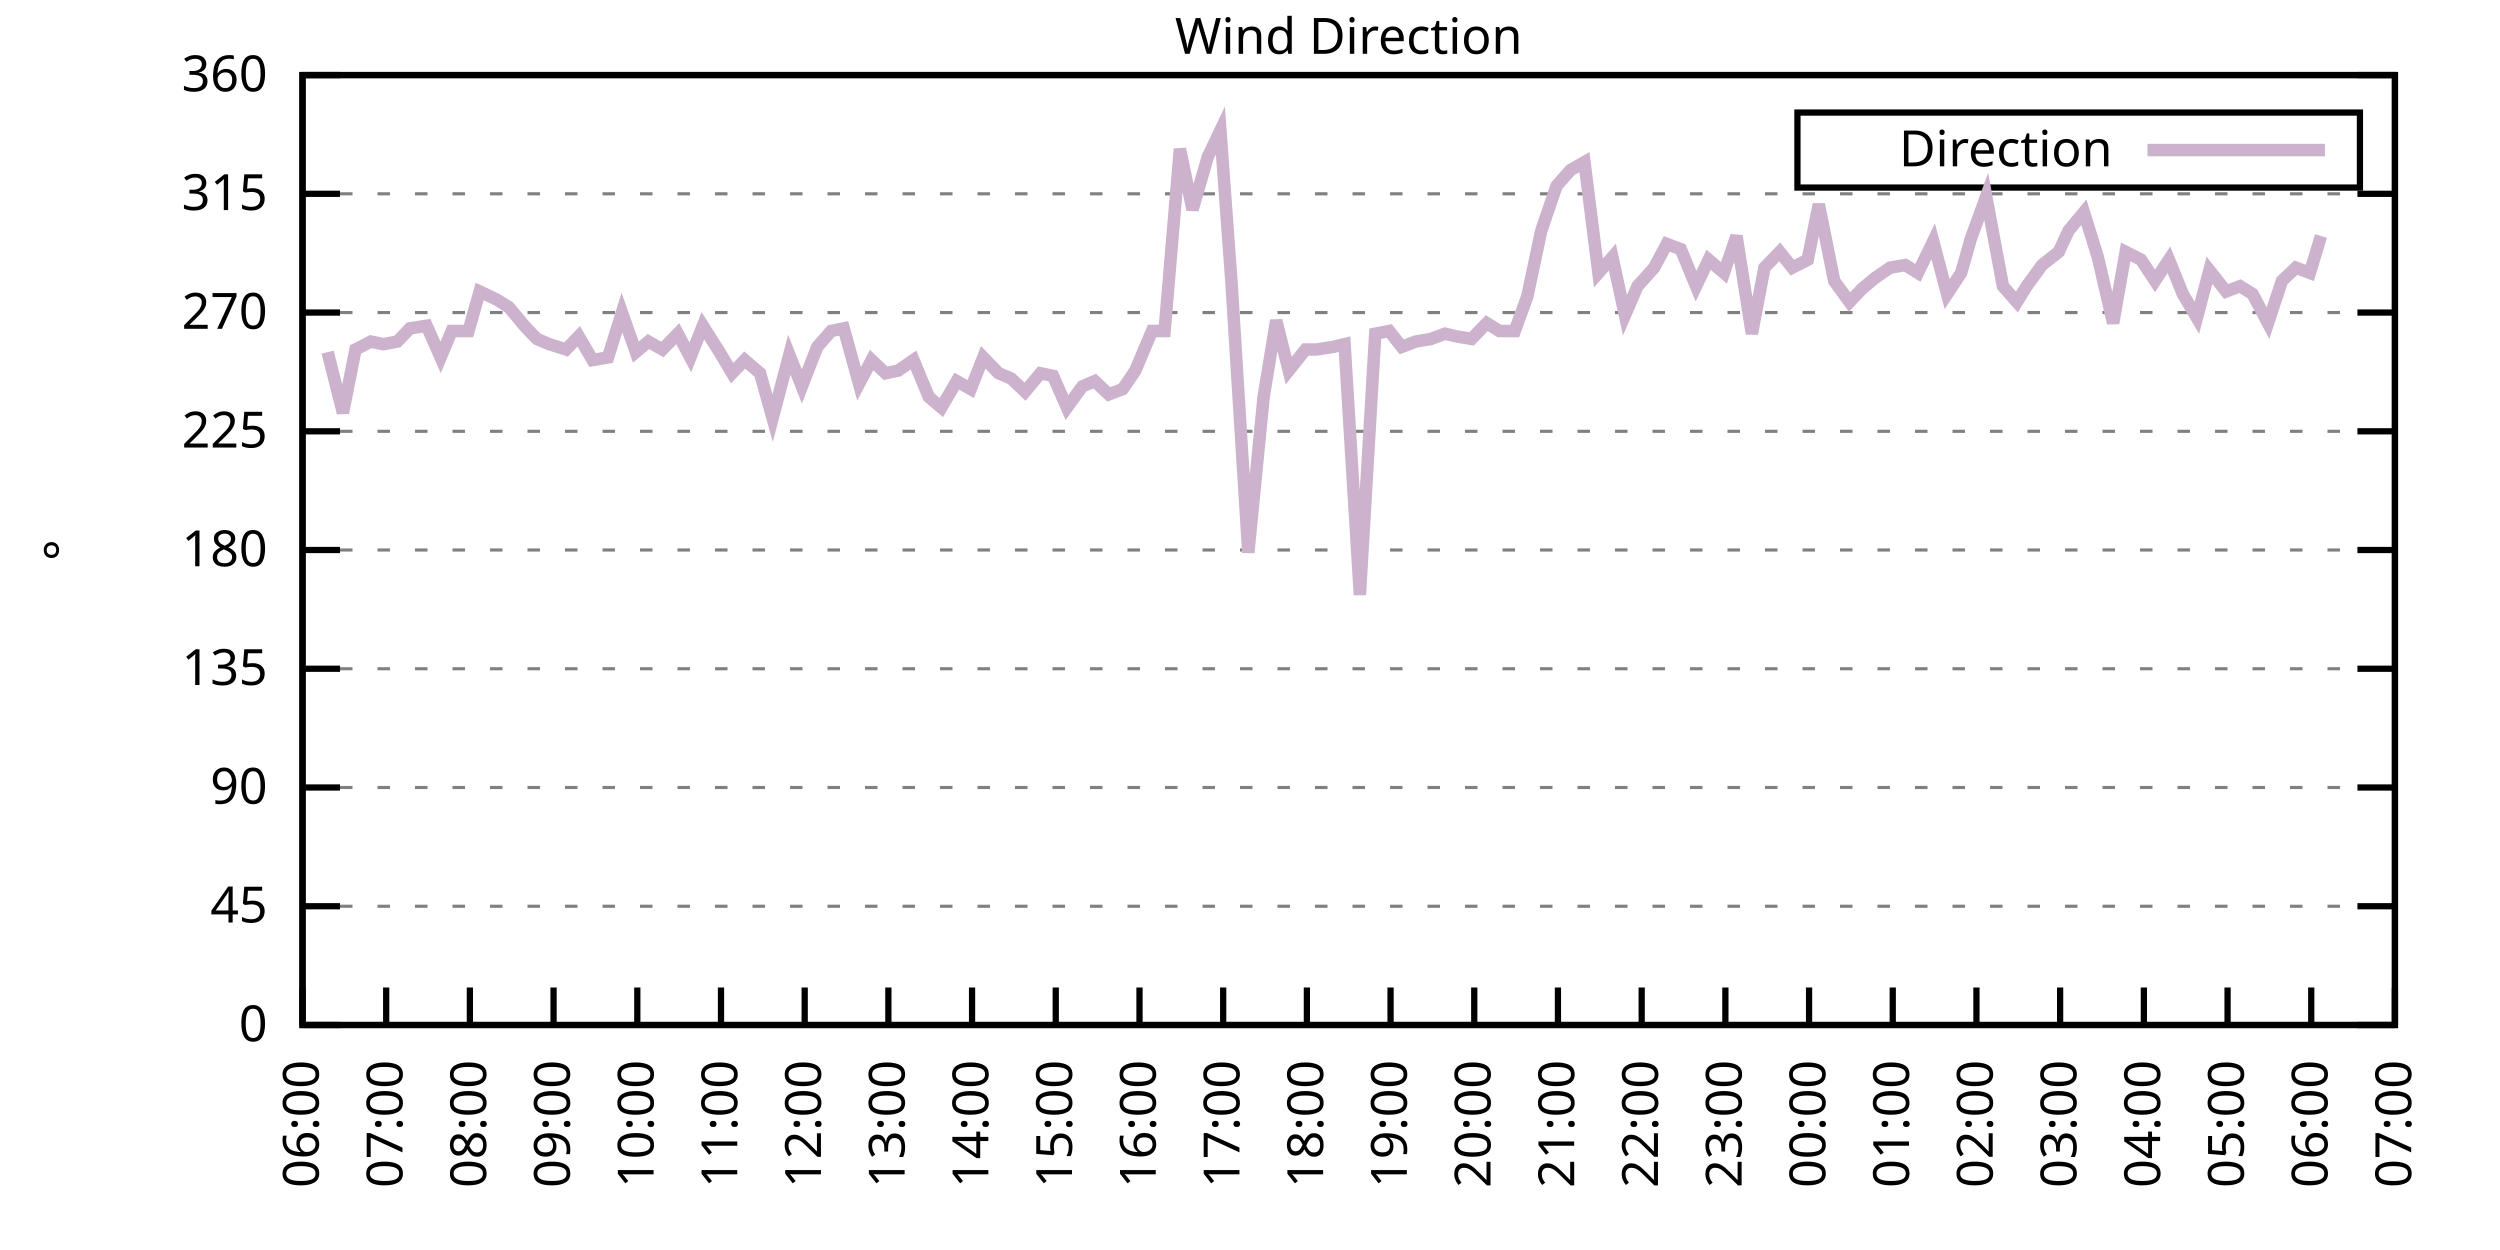
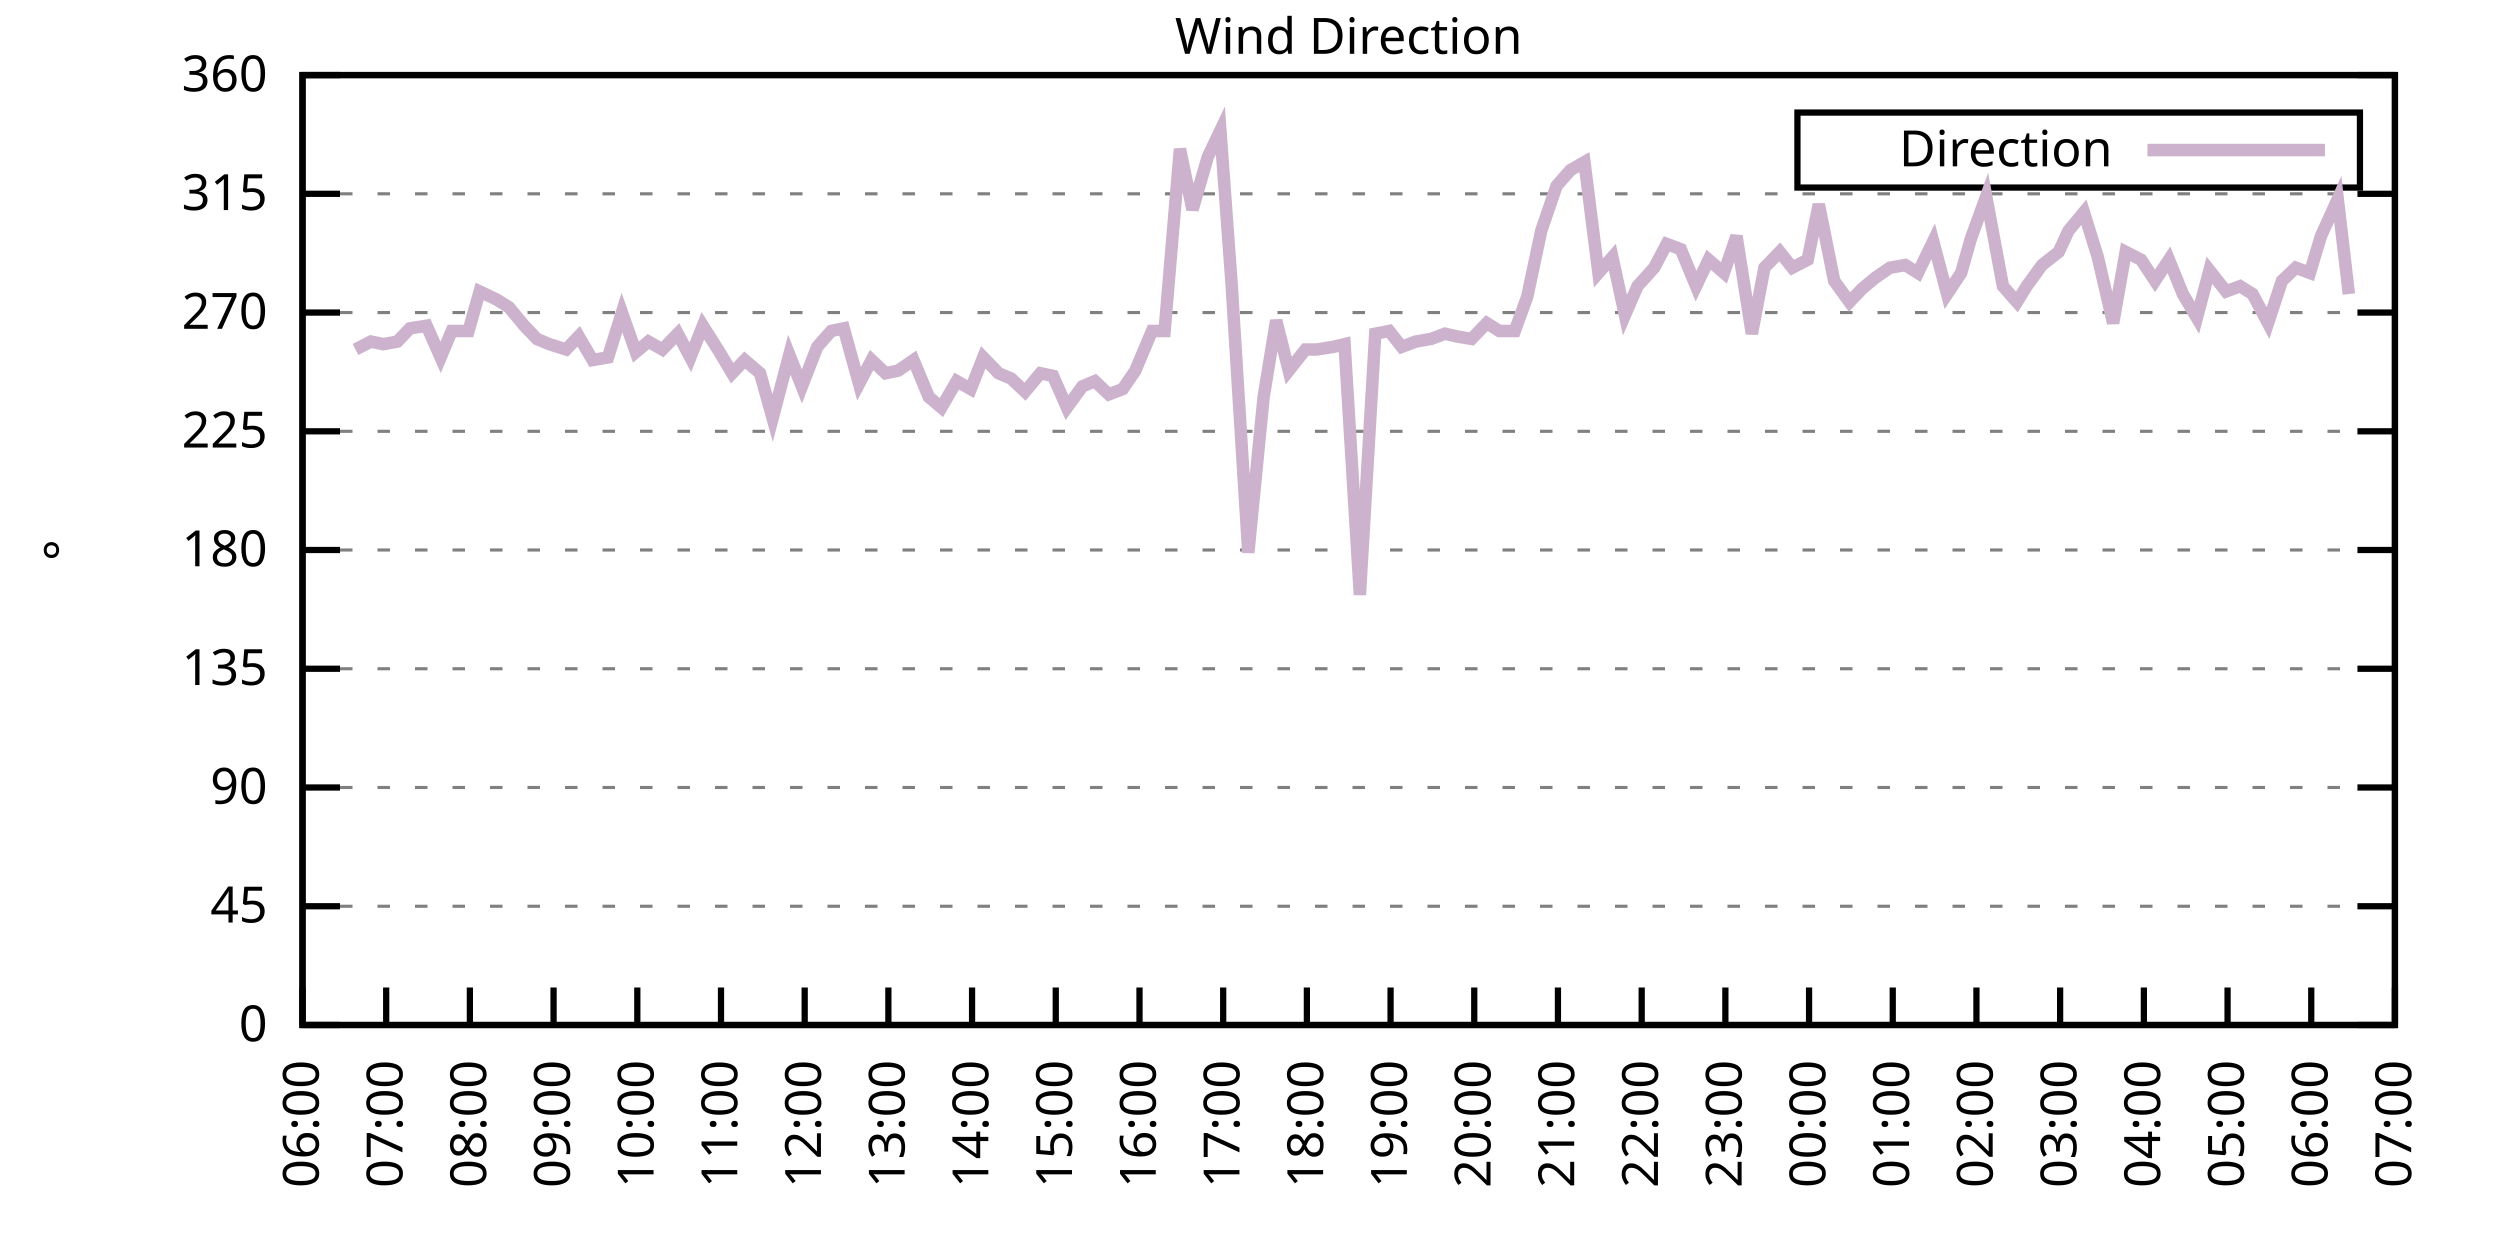
<svg xmlns="http://www.w3.org/2000/svg" xmlns:xlink="http://www.w3.org/1999/xlink" width="400" height="200" viewBox="0 0 400 200">
  <g id="gnuplot_canvas">
    <rect x="0" y="0" width="400" height="200" fill="none" />
    <defs>
      <circle id="gpDot" r="0.5" stroke-width="0.5" stroke="currentColor" />
      <path id="gpPt0" stroke-width="0.333" stroke="currentColor" d="M-1,0 h2 M0,-1 v2" />
      <path id="gpPt1" stroke-width="0.333" stroke="currentColor" d="M-1,-1 L1,1 M1,-1 L-1,1" />
      <path id="gpPt2" stroke-width="0.333" stroke="currentColor" d="M-1,0 L1,0 M0,-1 L0,1 M-1,-1 L1,1 M-1,1 L1,-1" />
      <rect id="gpPt3" stroke-width="0.333" stroke="currentColor" x="-1" y="-1" width="2" height="2" />
      <rect id="gpPt4" stroke-width="0.333" stroke="currentColor" fill="currentColor" x="-1" y="-1" width="2" height="2" />
      <circle id="gpPt5" stroke-width="0.333" stroke="currentColor" cx="0" cy="0" r="1" />
      <use xlink:href="#gpPt5" id="gpPt6" fill="currentColor" stroke="none" />
      <path id="gpPt7" stroke-width="0.333" stroke="currentColor" d="M0,-1.33 L-1.33,0.67 L1.33,0.67 z" />
      <use xlink:href="#gpPt7" id="gpPt8" fill="currentColor" stroke="none" />
      <use xlink:href="#gpPt7" id="gpPt9" stroke="currentColor" transform="rotate(180)" />
      <use xlink:href="#gpPt9" id="gpPt10" fill="currentColor" stroke="none" />
      <use xlink:href="#gpPt3" id="gpPt11" stroke="currentColor" transform="rotate(45)" />
      <use xlink:href="#gpPt11" id="gpPt12" fill="currentColor" stroke="none" />
      <path id="gpPt13" stroke-width="0.333" stroke="currentColor" d="M0,1.330 L1.265,0.411 L0.782,-1.067 L-0.782,-1.076 L-1.265,0.411 z" />
      <use xlink:href="#gpPt13" id="gpPt14" fill="currentColor" stroke="none" />
      <filter id="textbox" filterUnits="objectBoundingBox" x="0" y="0" height="1" width="1">
        <feFlood flood-color="white" flood-opacity="1" result="bgnd" />
        <feComposite in="SourceGraphic" in2="bgnd" operator="atop" />
      </filter>
      <filter id="greybox" filterUnits="objectBoundingBox" x="0" y="0" height="1" width="1">
        <feFlood flood-color="lightgrey" flood-opacity="1" result="grey" />
        <feComposite in="SourceGraphic" in2="grey" operator="atop" />
      </filter>
    </defs>
    <g fill="none" color="white" stroke="currentColor" stroke-width="1.00" stroke-linecap="butt" stroke-linejoin="miter">
</g>
    <g fill="none" color="black" stroke="currentColor" stroke-width="1.00" stroke-linecap="butt" stroke-linejoin="miter">
      <g stroke="none" shape-rendering="crispEdges">
        <polygon fill="rgb(255, 255, 255)" points="48.40,164.00 383.18,164.00 383.18,12.02 48.40,12.02 " />
      </g>
    </g>
    <g fill="none" color="black" stroke="currentColor" stroke-width="1.00" stroke-linecap="butt" stroke-linejoin="miter">
</g>
    <g fill="none" color="black" stroke="black" stroke-width="0.50" stroke-linecap="butt" stroke-linejoin="miter">
</g>
    <g fill="none" color="gray" stroke="currentColor" stroke-width="0.50" stroke-linecap="butt" stroke-linejoin="miter">
      <path stroke="gray" stroke-dasharray="2,4" class="gridline" d="M48.40,164.00 L383.19,164.00  " />
    </g>
    <g fill="none" color="gray" stroke="gray" stroke-width="1.00" stroke-linecap="butt" stroke-linejoin="miter">
</g>
    <g fill="none" color="black" stroke="currentColor" stroke-width="1.00" stroke-linecap="butt" stroke-linejoin="miter">
      <path stroke="black" d="M48.40,164.00 L54.40,164.00 M383.19,164.00 L377.19,164.00  " />
      <g transform="translate(42.80,166.60)" stroke="none" fill="black" font-family="Sans" font-size="8.00" text-anchor="end">
        <text>
          <tspan font-family="Sans"> 0</tspan>
        </text>
      </g>
    </g>
    <g fill="none" color="black" stroke="currentColor" stroke-width="1.00" stroke-linecap="butt" stroke-linejoin="miter">
</g>
    <g fill="none" color="black" stroke="black" stroke-width="0.50" stroke-linecap="butt" stroke-linejoin="miter">
</g>
    <g fill="none" color="gray" stroke="currentColor" stroke-width="0.50" stroke-linecap="butt" stroke-linejoin="miter">
      <path stroke="gray" stroke-dasharray="2,4" class="gridline" d="M48.40,145.00 L383.19,145.00  " />
    </g>
    <g fill="none" color="gray" stroke="gray" stroke-width="1.00" stroke-linecap="butt" stroke-linejoin="miter">
</g>
    <g fill="none" color="black" stroke="currentColor" stroke-width="1.00" stroke-linecap="butt" stroke-linejoin="miter">
      <path stroke="black" d="M48.40,145.00 L54.40,145.00 M383.19,145.00 L377.19,145.00  " />
      <g transform="translate(42.80,147.60)" stroke="none" fill="black" font-family="Sans" font-size="8.00" text-anchor="end">
        <text>
          <tspan font-family="Sans"> 45</tspan>
        </text>
      </g>
    </g>
    <g fill="none" color="black" stroke="currentColor" stroke-width="1.00" stroke-linecap="butt" stroke-linejoin="miter">
</g>
    <g fill="none" color="black" stroke="black" stroke-width="0.50" stroke-linecap="butt" stroke-linejoin="miter">
</g>
    <g fill="none" color="gray" stroke="currentColor" stroke-width="0.50" stroke-linecap="butt" stroke-linejoin="miter">
      <path stroke="gray" stroke-dasharray="2,4" class="gridline" d="M48.40,126.00 L383.19,126.00  " />
    </g>
    <g fill="none" color="gray" stroke="gray" stroke-width="1.00" stroke-linecap="butt" stroke-linejoin="miter">
</g>
    <g fill="none" color="black" stroke="currentColor" stroke-width="1.00" stroke-linecap="butt" stroke-linejoin="miter">
      <path stroke="black" d="M48.40,126.00 L54.40,126.00 M383.19,126.00 L377.19,126.00  " />
      <g transform="translate(42.80,128.60)" stroke="none" fill="black" font-family="Sans" font-size="8.00" text-anchor="end">
        <text>
          <tspan font-family="Sans"> 90</tspan>
        </text>
      </g>
    </g>
    <g fill="none" color="black" stroke="currentColor" stroke-width="1.00" stroke-linecap="butt" stroke-linejoin="miter">
</g>
    <g fill="none" color="black" stroke="black" stroke-width="0.50" stroke-linecap="butt" stroke-linejoin="miter">
</g>
    <g fill="none" color="gray" stroke="currentColor" stroke-width="0.50" stroke-linecap="butt" stroke-linejoin="miter">
      <path stroke="gray" stroke-dasharray="2,4" class="gridline" d="M48.40,107.00 L383.19,107.00  " />
    </g>
    <g fill="none" color="gray" stroke="gray" stroke-width="1.00" stroke-linecap="butt" stroke-linejoin="miter">
</g>
    <g fill="none" color="black" stroke="currentColor" stroke-width="1.00" stroke-linecap="butt" stroke-linejoin="miter">
      <path stroke="black" d="M48.40,107.00 L54.40,107.00 M383.19,107.00 L377.19,107.00  " />
      <g transform="translate(42.80,109.60)" stroke="none" fill="black" font-family="Sans" font-size="8.00" text-anchor="end">
        <text>
          <tspan font-family="Sans"> 135</tspan>
        </text>
      </g>
    </g>
    <g fill="none" color="black" stroke="currentColor" stroke-width="1.00" stroke-linecap="butt" stroke-linejoin="miter">
</g>
    <g fill="none" color="black" stroke="black" stroke-width="0.50" stroke-linecap="butt" stroke-linejoin="miter">
</g>
    <g fill="none" color="gray" stroke="currentColor" stroke-width="0.50" stroke-linecap="butt" stroke-linejoin="miter">
      <path stroke="gray" stroke-dasharray="2,4" class="gridline" d="M48.40,88.00 L383.19,88.00  " />
    </g>
    <g fill="none" color="gray" stroke="gray" stroke-width="1.00" stroke-linecap="butt" stroke-linejoin="miter">
</g>
    <g fill="none" color="black" stroke="currentColor" stroke-width="1.00" stroke-linecap="butt" stroke-linejoin="miter">
      <path stroke="black" d="M48.40,88.00 L54.40,88.00 M383.19,88.00 L377.19,88.00  " />
      <g transform="translate(42.80,90.60)" stroke="none" fill="black" font-family="Sans" font-size="8.00" text-anchor="end">
        <text>
          <tspan font-family="Sans"> 180</tspan>
        </text>
      </g>
    </g>
    <g fill="none" color="black" stroke="currentColor" stroke-width="1.00" stroke-linecap="butt" stroke-linejoin="miter">
</g>
    <g fill="none" color="black" stroke="black" stroke-width="0.50" stroke-linecap="butt" stroke-linejoin="miter">
</g>
    <g fill="none" color="gray" stroke="currentColor" stroke-width="0.50" stroke-linecap="butt" stroke-linejoin="miter">
      <path stroke="gray" stroke-dasharray="2,4" class="gridline" d="M48.40,69.01 L383.19,69.01  " />
    </g>
    <g fill="none" color="gray" stroke="gray" stroke-width="1.00" stroke-linecap="butt" stroke-linejoin="miter">
</g>
    <g fill="none" color="black" stroke="currentColor" stroke-width="1.00" stroke-linecap="butt" stroke-linejoin="miter">
      <path stroke="black" d="M48.40,69.01 L54.40,69.01 M383.19,69.01 L377.19,69.01  " />
      <g transform="translate(42.80,71.61)" stroke="none" fill="black" font-family="Sans" font-size="8.00" text-anchor="end">
        <text>
          <tspan font-family="Sans"> 225</tspan>
        </text>
      </g>
    </g>
    <g fill="none" color="black" stroke="currentColor" stroke-width="1.00" stroke-linecap="butt" stroke-linejoin="miter">
</g>
    <g fill="none" color="black" stroke="black" stroke-width="0.50" stroke-linecap="butt" stroke-linejoin="miter">
</g>
    <g fill="none" color="gray" stroke="currentColor" stroke-width="0.50" stroke-linecap="butt" stroke-linejoin="miter">
      <path stroke="gray" stroke-dasharray="2,4" class="gridline" d="M48.40,50.01 L383.19,50.01  " />
    </g>
    <g fill="none" color="gray" stroke="gray" stroke-width="1.00" stroke-linecap="butt" stroke-linejoin="miter">
</g>
    <g fill="none" color="black" stroke="currentColor" stroke-width="1.00" stroke-linecap="butt" stroke-linejoin="miter">
      <path stroke="black" d="M48.40,50.01 L54.40,50.01 M383.19,50.01 L377.19,50.01  " />
      <g transform="translate(42.80,52.61)" stroke="none" fill="black" font-family="Sans" font-size="8.00" text-anchor="end">
        <text>
          <tspan font-family="Sans"> 270</tspan>
        </text>
      </g>
    </g>
    <g fill="none" color="black" stroke="currentColor" stroke-width="1.00" stroke-linecap="butt" stroke-linejoin="miter">
</g>
    <g fill="none" color="black" stroke="black" stroke-width="0.50" stroke-linecap="butt" stroke-linejoin="miter">
</g>
    <g fill="none" color="gray" stroke="currentColor" stroke-width="0.50" stroke-linecap="butt" stroke-linejoin="miter">
      <path stroke="gray" stroke-dasharray="2,4" class="gridline" d="M48.40,31.01 L383.19,31.01  " />
    </g>
    <g fill="none" color="gray" stroke="gray" stroke-width="1.00" stroke-linecap="butt" stroke-linejoin="miter">
</g>
    <g fill="none" color="black" stroke="currentColor" stroke-width="1.00" stroke-linecap="butt" stroke-linejoin="miter">
      <path stroke="black" d="M48.40,31.01 L54.40,31.01 M383.19,31.01 L377.19,31.01  " />
      <g transform="translate(42.80,33.61)" stroke="none" fill="black" font-family="Sans" font-size="8.00" text-anchor="end">
        <text>
          <tspan font-family="Sans"> 315</tspan>
        </text>
      </g>
    </g>
    <g fill="none" color="black" stroke="currentColor" stroke-width="1.00" stroke-linecap="butt" stroke-linejoin="miter">
</g>
    <g fill="none" color="black" stroke="black" stroke-width="0.50" stroke-linecap="butt" stroke-linejoin="miter">
</g>
    <g fill="none" color="gray" stroke="currentColor" stroke-width="0.50" stroke-linecap="butt" stroke-linejoin="miter">
      <path stroke="gray" stroke-dasharray="2,4" class="gridline" d="M48.40,12.01 L383.19,12.01  " />
    </g>
    <g fill="none" color="gray" stroke="gray" stroke-width="1.00" stroke-linecap="butt" stroke-linejoin="miter">
</g>
    <g fill="none" color="black" stroke="currentColor" stroke-width="1.00" stroke-linecap="butt" stroke-linejoin="miter">
      <path stroke="black" d="M48.40,12.01 L54.40,12.01 M383.19,12.01 L377.19,12.01  " />
      <g transform="translate(42.80,14.61)" stroke="none" fill="black" font-family="Sans" font-size="8.00" text-anchor="end">
        <text>
          <tspan font-family="Sans"> 360</tspan>
        </text>
      </g>
    </g>
    <g fill="none" color="black" stroke="currentColor" stroke-width="1.00" stroke-linecap="butt" stroke-linejoin="miter">
      <path stroke="black" d="M48.40,164.00 L48.40,158.00  " />
      <g transform="translate(51.00,169.60) rotate(270.00)" stroke="none" fill="black" font-family="Sans" font-size="8.00" text-anchor="end">
        <text>
          <tspan font-family="Sans">06:00</tspan>
        </text>
      </g>
    </g>
    <g fill="none" color="black" stroke="currentColor" stroke-width="1.00" stroke-linecap="butt" stroke-linejoin="miter">
      <path stroke="black" d="M61.79,164.00 L61.79,158.00  " />
      <g transform="translate(64.39,169.60) rotate(270.00)" stroke="none" fill="black" font-family="Sans" font-size="8.00" text-anchor="end">
        <text>
          <tspan font-family="Sans">07:00</tspan>
        </text>
      </g>
    </g>
    <g fill="none" color="black" stroke="currentColor" stroke-width="1.00" stroke-linecap="butt" stroke-linejoin="miter">
      <path stroke="black" d="M75.18,164.00 L75.18,158.00  " />
      <g transform="translate(77.78,169.60) rotate(270.00)" stroke="none" fill="black" font-family="Sans" font-size="8.00" text-anchor="end">
        <text>
          <tspan font-family="Sans">08:00</tspan>
        </text>
      </g>
    </g>
    <g fill="none" color="black" stroke="currentColor" stroke-width="1.00" stroke-linecap="butt" stroke-linejoin="miter">
      <path stroke="black" d="M88.57,164.00 L88.57,158.00  " />
      <g transform="translate(91.17,169.60) rotate(270.00)" stroke="none" fill="black" font-family="Sans" font-size="8.00" text-anchor="end">
        <text>
          <tspan font-family="Sans">09:00</tspan>
        </text>
      </g>
    </g>
    <g fill="none" color="black" stroke="currentColor" stroke-width="1.00" stroke-linecap="butt" stroke-linejoin="miter">
      <path stroke="black" d="M101.97,164.00 L101.97,158.00  " />
      <g transform="translate(104.57,169.60) rotate(270.00)" stroke="none" fill="black" font-family="Sans" font-size="8.00" text-anchor="end">
        <text>
          <tspan font-family="Sans">10:00</tspan>
        </text>
      </g>
    </g>
    <g fill="none" color="black" stroke="currentColor" stroke-width="1.00" stroke-linecap="butt" stroke-linejoin="miter">
      <path stroke="black" d="M115.36,164.00 L115.36,158.00  " />
      <g transform="translate(117.96,169.60) rotate(270.00)" stroke="none" fill="black" font-family="Sans" font-size="8.00" text-anchor="end">
        <text>
          <tspan font-family="Sans">11:00</tspan>
        </text>
      </g>
    </g>
    <g fill="none" color="black" stroke="currentColor" stroke-width="1.00" stroke-linecap="butt" stroke-linejoin="miter">
      <path stroke="black" d="M128.75,164.00 L128.75,158.00  " />
      <g transform="translate(131.35,169.60) rotate(270.00)" stroke="none" fill="black" font-family="Sans" font-size="8.00" text-anchor="end">
        <text>
          <tspan font-family="Sans">12:00</tspan>
        </text>
      </g>
    </g>
    <g fill="none" color="black" stroke="currentColor" stroke-width="1.00" stroke-linecap="butt" stroke-linejoin="miter">
      <path stroke="black" d="M142.14,164.00 L142.14,158.00  " />
      <g transform="translate(144.74,169.60) rotate(270.00)" stroke="none" fill="black" font-family="Sans" font-size="8.00" text-anchor="end">
        <text>
          <tspan font-family="Sans">13:00</tspan>
        </text>
      </g>
    </g>
    <g fill="none" color="black" stroke="currentColor" stroke-width="1.00" stroke-linecap="butt" stroke-linejoin="miter">
      <path stroke="black" d="M155.53,164.00 L155.53,158.00  " />
      <g transform="translate(158.13,169.60) rotate(270.00)" stroke="none" fill="black" font-family="Sans" font-size="8.00" text-anchor="end">
        <text>
          <tspan font-family="Sans">14:00</tspan>
        </text>
      </g>
    </g>
    <g fill="none" color="black" stroke="currentColor" stroke-width="1.00" stroke-linecap="butt" stroke-linejoin="miter">
      <path stroke="black" d="M168.92,164.00 L168.92,158.00  " />
      <g transform="translate(171.52,169.60) rotate(270.00)" stroke="none" fill="black" font-family="Sans" font-size="8.00" text-anchor="end">
        <text>
          <tspan font-family="Sans">15:00</tspan>
        </text>
      </g>
    </g>
    <g fill="none" color="black" stroke="currentColor" stroke-width="1.00" stroke-linecap="butt" stroke-linejoin="miter">
      <path stroke="black" d="M182.32,164.00 L182.32,158.00  " />
      <g transform="translate(184.92,169.60) rotate(270.00)" stroke="none" fill="black" font-family="Sans" font-size="8.00" text-anchor="end">
        <text>
          <tspan font-family="Sans">16:00</tspan>
        </text>
      </g>
    </g>
    <g fill="none" color="black" stroke="currentColor" stroke-width="1.00" stroke-linecap="butt" stroke-linejoin="miter">
      <path stroke="black" d="M195.71,164.00 L195.71,158.00  " />
      <g transform="translate(198.31,169.60) rotate(270.00)" stroke="none" fill="black" font-family="Sans" font-size="8.00" text-anchor="end">
        <text>
          <tspan font-family="Sans">17:00</tspan>
        </text>
      </g>
    </g>
    <g fill="none" color="black" stroke="currentColor" stroke-width="1.00" stroke-linecap="butt" stroke-linejoin="miter">
      <path stroke="black" d="M209.10,164.00 L209.10,158.00  " />
      <g transform="translate(211.70,169.60) rotate(270.00)" stroke="none" fill="black" font-family="Sans" font-size="8.00" text-anchor="end">
        <text>
          <tspan font-family="Sans">18:00</tspan>
        </text>
      </g>
    </g>
    <g fill="none" color="black" stroke="currentColor" stroke-width="1.00" stroke-linecap="butt" stroke-linejoin="miter">
      <path stroke="black" d="M222.49,164.00 L222.49,158.00  " />
      <g transform="translate(225.09,169.60) rotate(270.00)" stroke="none" fill="black" font-family="Sans" font-size="8.00" text-anchor="end">
        <text>
          <tspan font-family="Sans">19:00</tspan>
        </text>
      </g>
    </g>
    <g fill="none" color="black" stroke="currentColor" stroke-width="1.00" stroke-linecap="butt" stroke-linejoin="miter">
      <path stroke="black" d="M235.88,164.00 L235.88,158.00  " />
      <g transform="translate(238.48,169.60) rotate(270.00)" stroke="none" fill="black" font-family="Sans" font-size="8.00" text-anchor="end">
        <text>
          <tspan font-family="Sans">20:00</tspan>
        </text>
      </g>
    </g>
    <g fill="none" color="black" stroke="currentColor" stroke-width="1.00" stroke-linecap="butt" stroke-linejoin="miter">
      <path stroke="black" d="M249.27,164.00 L249.27,158.00  " />
      <g transform="translate(251.87,169.60) rotate(270.00)" stroke="none" fill="black" font-family="Sans" font-size="8.00" text-anchor="end">
        <text>
          <tspan font-family="Sans">21:00</tspan>
        </text>
      </g>
    </g>
    <g fill="none" color="black" stroke="currentColor" stroke-width="1.00" stroke-linecap="butt" stroke-linejoin="miter">
      <path stroke="black" d="M262.67,164.00 L262.67,158.00  " />
      <g transform="translate(265.27,169.60) rotate(270.00)" stroke="none" fill="black" font-family="Sans" font-size="8.00" text-anchor="end">
        <text>
          <tspan font-family="Sans">22:00</tspan>
        </text>
      </g>
    </g>
    <g fill="none" color="black" stroke="currentColor" stroke-width="1.00" stroke-linecap="butt" stroke-linejoin="miter">
      <path stroke="black" d="M276.06,164.00 L276.06,158.00  " />
      <g transform="translate(278.66,169.60) rotate(270.00)" stroke="none" fill="black" font-family="Sans" font-size="8.00" text-anchor="end">
        <text>
          <tspan font-family="Sans">23:00</tspan>
        </text>
      </g>
    </g>
    <g fill="none" color="black" stroke="currentColor" stroke-width="1.00" stroke-linecap="butt" stroke-linejoin="miter">
      <path stroke="black" d="M289.45,164.00 L289.45,158.00  " />
      <g transform="translate(292.05,169.60) rotate(270.00)" stroke="none" fill="black" font-family="Sans" font-size="8.00" text-anchor="end">
        <text>
          <tspan font-family="Sans">00:00</tspan>
        </text>
      </g>
    </g>
    <g fill="none" color="black" stroke="currentColor" stroke-width="1.00" stroke-linecap="butt" stroke-linejoin="miter">
      <path stroke="black" d="M302.84,164.00 L302.84,158.00  " />
      <g transform="translate(305.44,169.60) rotate(270.00)" stroke="none" fill="black" font-family="Sans" font-size="8.00" text-anchor="end">
        <text>
          <tspan font-family="Sans">01:00</tspan>
        </text>
      </g>
    </g>
    <g fill="none" color="black" stroke="currentColor" stroke-width="1.00" stroke-linecap="butt" stroke-linejoin="miter">
      <path stroke="black" d="M316.23,164.00 L316.23,158.00  " />
      <g transform="translate(318.83,169.60) rotate(270.00)" stroke="none" fill="black" font-family="Sans" font-size="8.00" text-anchor="end">
        <text>
          <tspan font-family="Sans">02:00</tspan>
        </text>
      </g>
    </g>
    <g fill="none" color="black" stroke="currentColor" stroke-width="1.00" stroke-linecap="butt" stroke-linejoin="miter">
      <path stroke="black" d="M329.62,164.00 L329.62,158.00  " />
      <g transform="translate(332.22,169.60) rotate(270.00)" stroke="none" fill="black" font-family="Sans" font-size="8.00" text-anchor="end">
        <text>
          <tspan font-family="Sans">03:00</tspan>
        </text>
      </g>
    </g>
    <g fill="none" color="black" stroke="currentColor" stroke-width="1.00" stroke-linecap="butt" stroke-linejoin="miter">
      <path stroke="black" d="M343.02,164.00 L343.02,158.00  " />
      <g transform="translate(345.62,169.60) rotate(270.00)" stroke="none" fill="black" font-family="Sans" font-size="8.00" text-anchor="end">
        <text>
          <tspan font-family="Sans">04:00</tspan>
        </text>
      </g>
    </g>
    <g fill="none" color="black" stroke="currentColor" stroke-width="1.00" stroke-linecap="butt" stroke-linejoin="miter">
      <path stroke="black" d="M356.41,164.00 L356.41,158.00  " />
      <g transform="translate(359.01,169.60) rotate(270.00)" stroke="none" fill="black" font-family="Sans" font-size="8.00" text-anchor="end">
        <text>
          <tspan font-family="Sans">05:00</tspan>
        </text>
      </g>
    </g>
    <g fill="none" color="black" stroke="currentColor" stroke-width="1.00" stroke-linecap="butt" stroke-linejoin="miter">
      <path stroke="black" d="M369.80,164.00 L369.80,158.00  " />
      <g transform="translate(372.40,169.60) rotate(270.00)" stroke="none" fill="black" font-family="Sans" font-size="8.00" text-anchor="end">
        <text>
          <tspan font-family="Sans">06:00</tspan>
        </text>
      </g>
    </g>
    <g fill="none" color="black" stroke="currentColor" stroke-width="1.00" stroke-linecap="butt" stroke-linejoin="miter">
      <path stroke="black" d="M383.19,164.00 L383.19,158.00  " />
      <g transform="translate(385.79,169.60) rotate(270.00)" stroke="none" fill="black" font-family="Sans" font-size="8.00" text-anchor="end">
        <text>
          <tspan font-family="Sans">07:00</tspan>
        </text>
      </g>
    </g>
    <g fill="none" color="black" stroke="currentColor" stroke-width="1.00" stroke-linecap="butt" stroke-linejoin="miter">
</g>
    <g fill="none" color="black" stroke="currentColor" stroke-width="1.00" stroke-linecap="butt" stroke-linejoin="miter">
      <path stroke="black" d="M48.40,12.01 L48.40,164.00 L383.19,164.00 L383.19,12.01 L48.40,12.01 Z  " />
    </g>
    <g fill="none" color="black" stroke="currentColor" stroke-width="1.00" stroke-linecap="butt" stroke-linejoin="miter">
</g>
    <g fill="none" color="black" stroke="currentColor" stroke-width="1.00" stroke-linecap="butt" stroke-linejoin="miter">
      <path stroke="black" d="M287.59,30.01 L287.59,18.01 L377.59,18.01 L377.59,30.01 L287.59,30.01 Z  " />
    </g>
    <g id="Wind_direction_plot_1">
      <g fill="none" color="white" stroke="black" stroke-width="2.00" stroke-linecap="butt" stroke-linejoin="miter">
</g>
      <g fill="none" color="black" stroke="currentColor" stroke-width="2.00" stroke-linecap="butt" stroke-linejoin="miter">
        <g transform="translate(337.99,26.61)" stroke="none" fill="black" font-family="Sans" font-size="8.00" text-anchor="end">
          <text>
            <tspan font-family="Sans">Direction</tspan>
          </text>
        </g>
      </g>
      <g fill="none" color="black" stroke="currentColor" stroke-width="2.00" stroke-linecap="butt" stroke-linejoin="miter">
-         <path stroke="rgb(204, 178, 204)" d="M343.59,24.01 L371.99,24.01 M52.42,56.34 L54.87,66.05 L56.88,55.92 L59.34,54.65 L61.35,55.07 L63.58,54.65   L65.59,52.54 L68.26,52.12 L70.50,57.18 L72.28,52.96 L74.96,52.96 L76.75,46.63 L79.42,47.90 L81.43,49.16   L83.89,52.12 L85.90,54.23 L87.91,55.07 L90.58,55.92 L92.59,53.81 L94.82,57.61 L97.28,57.18 L99.51,50.01   L101.74,56.34 L103.75,54.65 L105.98,55.92 L108.44,53.39 L110.45,57.18 L112.46,52.12 L115.13,56.34 L117.14,59.72   L119.15,57.61 L121.61,59.72 L123.62,66.90 L126.29,56.76 L128.30,61.83 L130.76,55.50 L132.99,52.96 L135.00,52.54   L137.45,61.41 L139.46,57.61 L141.69,59.72 L143.70,59.30 L146.16,57.61 L148.61,63.52 L150.62,65.21 L153.08,60.98   L155.31,62.25 L157.32,57.18 L159.77,59.72 L161.78,60.56 L164.01,62.67 L166.47,59.72 L168.48,60.14 L170.71,65.21   L173.17,61.83 L175.17,60.98 L177.41,63.10 L179.64,62.25 L181.65,59.30 L184.32,52.96 L186.33,52.96 L188.79,23.83   L190.80,33.54 L193.25,25.10 L195.26,20.88 L197.05,45.36 L199.73,88.43 L202.18,63.52 L204.19,51.27 L206.20,59.30   L208.88,55.92 L210.66,55.92 L213.34,55.50 L215.13,55.07 L217.58,95.18 L220.04,53.39 L222.27,52.96 L224.28,55.50   L226.51,54.65 L228.96,54.23 L231.20,53.39 L232.98,53.81 L235.44,54.23 L237.89,51.70 L239.90,52.96 L242.36,52.96   L244.36,47.47 L246.60,36.92 L249.05,29.74 L251.28,27.21 L253.51,25.94 L255.75,43.67 L257.98,41.14 L259.99,50.43   L262.00,45.79 L264.67,42.83 L266.68,39.03 L268.92,39.87 L271.37,45.79 L273.38,41.56 L275.83,43.67 L277.84,37.76   L280.30,53.39 L282.31,42.83 L284.76,40.30 L286.77,42.83 L289.23,41.56 L291.01,32.70 L293.47,44.94 L295.92,48.32   L297.93,46.21 L299.94,44.52 L302.39,42.83 L304.85,42.41 L306.86,43.67 L309.31,38.61 L311.54,47.05 L313.78,43.67   L315.34,38.19 L317.79,31.43 L320.47,45.79 L322.70,48.32 L324.27,45.79 L326.72,42.41 L329.40,40.30 L330.96,36.92   L333.42,33.96 L335.65,41.14 L338.10,51.70 L340.11,40.30 L342.57,41.56 L344.80,44.94 L347.03,41.56 L349.26,47.05   L351.50,50.85 L353.51,43.25 L356.18,46.63 L358.42,45.79 L360.42,47.05 L362.88,51.70 L365.11,44.94 L367.34,42.83   L369.58,43.67 L371.36,37.76  " />
+         <path stroke="rgb(204, 178, 204)" d="M343.59,24.01 L371.99,24.01 M56.88,55.92 L59.34,54.65 L61.35,55.07 L63.58,54.65 L65.59,52.54 L68.26,52.12   L70.50,57.18 L72.28,52.96 L74.96,52.96 L76.75,46.63 L79.42,47.90 L81.43,49.16 L83.89,52.12 L85.90,54.23   L87.91,55.07 L90.58,55.92 L92.59,53.81 L94.82,57.61 L97.28,57.18 L99.51,50.01 L101.74,56.34 L103.75,54.65   L105.98,55.92 L108.44,53.39 L110.45,57.18 L112.46,52.12 L115.13,56.34 L117.14,59.72 L119.15,57.61 L121.61,59.72   L123.62,66.90 L126.29,56.76 L128.30,61.83 L130.76,55.50 L132.99,52.96 L135.00,52.54 L137.45,61.41 L139.46,57.61   L141.69,59.72 L143.70,59.30 L146.16,57.61 L148.61,63.52 L150.62,65.21 L153.08,60.98 L155.31,62.25 L157.32,57.18   L159.77,59.72 L161.78,60.56 L164.01,62.67 L166.47,59.72 L168.48,60.14 L170.71,65.21 L173.17,61.83 L175.17,60.98   L177.41,63.10 L179.64,62.25 L181.65,59.30 L184.32,52.96 L186.33,52.96 L188.79,23.83 L190.80,33.54 L193.25,25.10   L195.26,20.88 L197.05,45.36 L199.73,88.43 L202.18,63.52 L204.19,51.27 L206.20,59.30 L208.88,55.92 L210.66,55.92   L213.34,55.50 L215.13,55.07 L217.58,95.18 L220.04,53.39 L222.27,52.96 L224.28,55.50 L226.51,54.65 L228.96,54.23   L231.20,53.39 L232.98,53.81 L235.44,54.23 L237.89,51.70 L239.90,52.96 L242.36,52.96 L244.36,47.47 L246.60,36.92   L249.05,29.74 L251.28,27.21 L253.51,25.94 L255.75,43.67 L257.98,41.14 L259.99,50.43 L262.00,45.79 L264.67,42.83   L266.68,39.03 L268.92,39.87 L271.37,45.79 L273.38,41.56 L275.83,43.67 L277.84,37.76 L280.30,53.39 L282.31,42.83   L284.76,40.30 L286.77,42.83 L289.23,41.56 L291.01,32.70 L293.47,44.94 L295.92,48.32 L297.93,46.21 L299.94,44.52   L302.39,42.83 L304.85,42.41 L306.86,43.67 L309.31,38.61 L311.54,47.05 L313.78,43.67 L315.34,38.19 L317.79,31.43   L320.47,45.79 L322.70,48.32 L324.27,45.79 L326.72,42.41 L329.40,40.30 L330.96,36.92 L333.42,33.96 L335.65,41.14   L338.10,51.70 L340.11,40.30 L342.57,41.56 L344.80,44.94 L347.03,41.56 L349.26,47.05 L351.50,50.85 L353.51,43.25   L356.18,46.63 L358.42,45.79 L360.42,47.05 L362.88,51.70 L365.11,44.94 L367.34,42.83 L369.58,43.67 L371.36,37.76   L374.04,31.85 L375.82,47.05  " />
      </g>
    </g>
    <g fill="none" color="black" stroke="currentColor" stroke-width="2.00" stroke-linecap="butt" stroke-linejoin="miter">
</g>
    <g fill="none" color="black" stroke="black" stroke-width="1.00" stroke-linecap="butt" stroke-linejoin="miter">
</g>
    <g fill="none" color="black" stroke="currentColor" stroke-width="1.00" stroke-linecap="butt" stroke-linejoin="miter">
      <path stroke="black" d="M48.40,12.01 L48.40,164.00 L383.19,164.00 L383.19,12.01 L48.40,12.01 Z  " />
      <g transform="translate(12.80,88.01) rotate(270.00)" stroke="none" fill="black" font-family="Sans" font-size="8.00" text-anchor="middle">
        <text>
          <tspan font-family="Sans">°</tspan>
        </text>
      </g>
    </g>
    <g fill="none" color="black" stroke="currentColor" stroke-width="1.00" stroke-linecap="butt" stroke-linejoin="miter">
</g>
    <g fill="none" color="black" stroke="currentColor" stroke-width="1.00" stroke-linecap="butt" stroke-linejoin="miter">
      <g transform="translate(215.79,8.61)" stroke="none" fill="black" font-family="Sans" font-size="8.00" text-anchor="middle">
        <text>
          <tspan font-family="Sans">Wind Direction</tspan>
        </text>
      </g>
    </g>
    <g fill="none" color="black" stroke="currentColor" stroke-width="1.00" stroke-linecap="butt" stroke-linejoin="miter">
</g>
  </g>
</svg>
